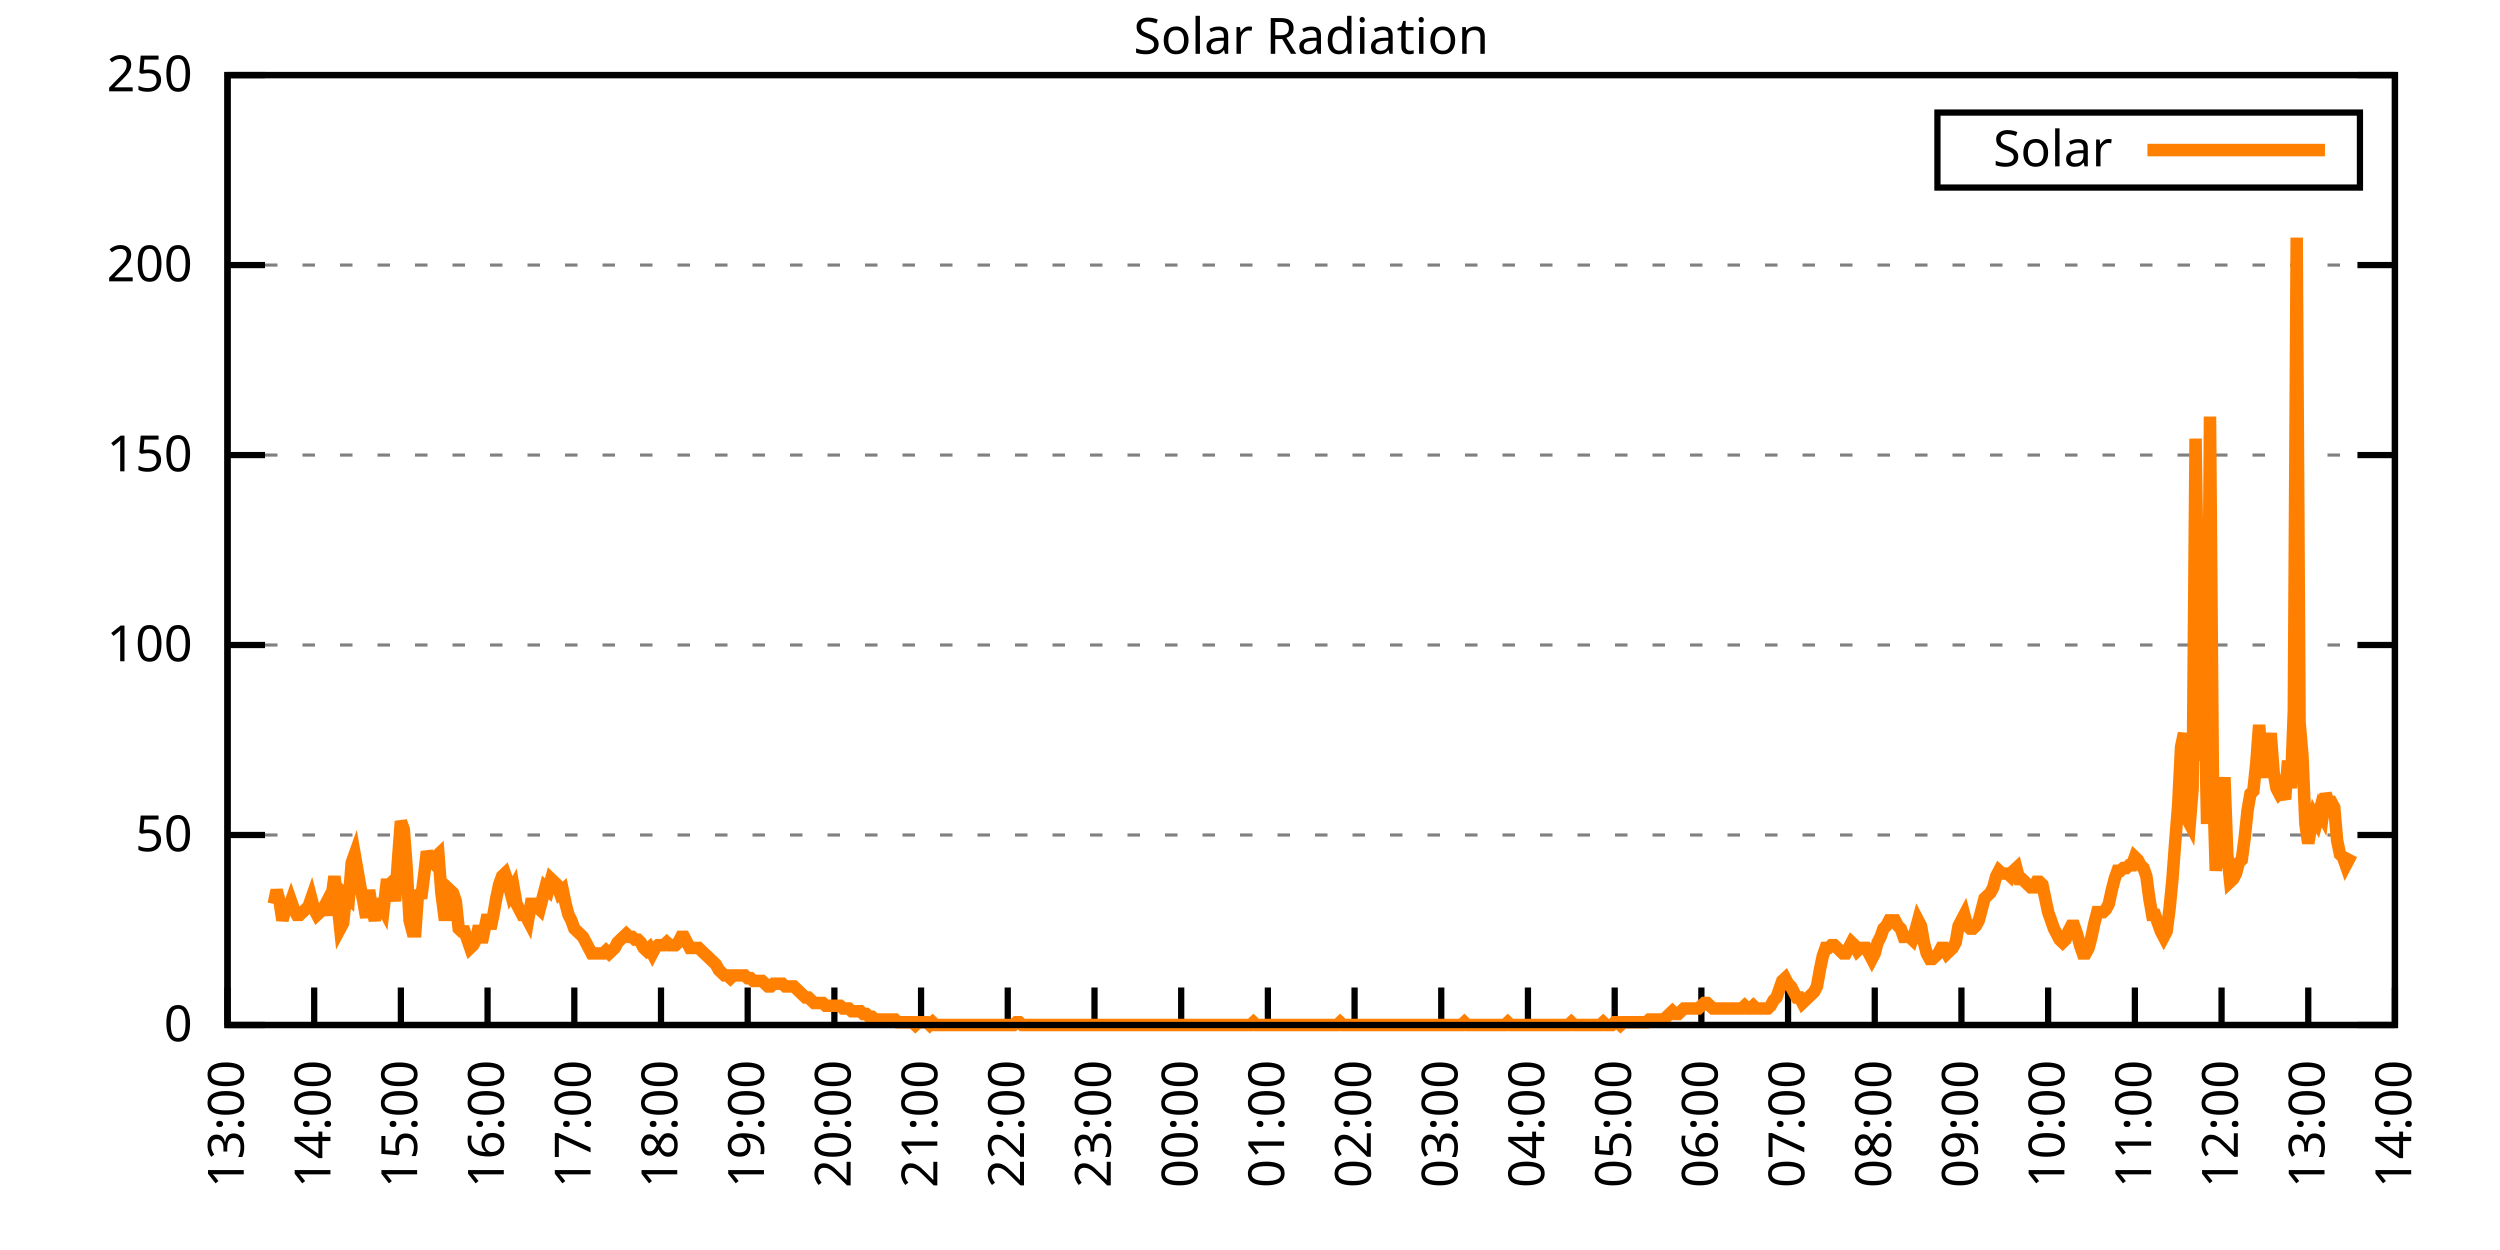
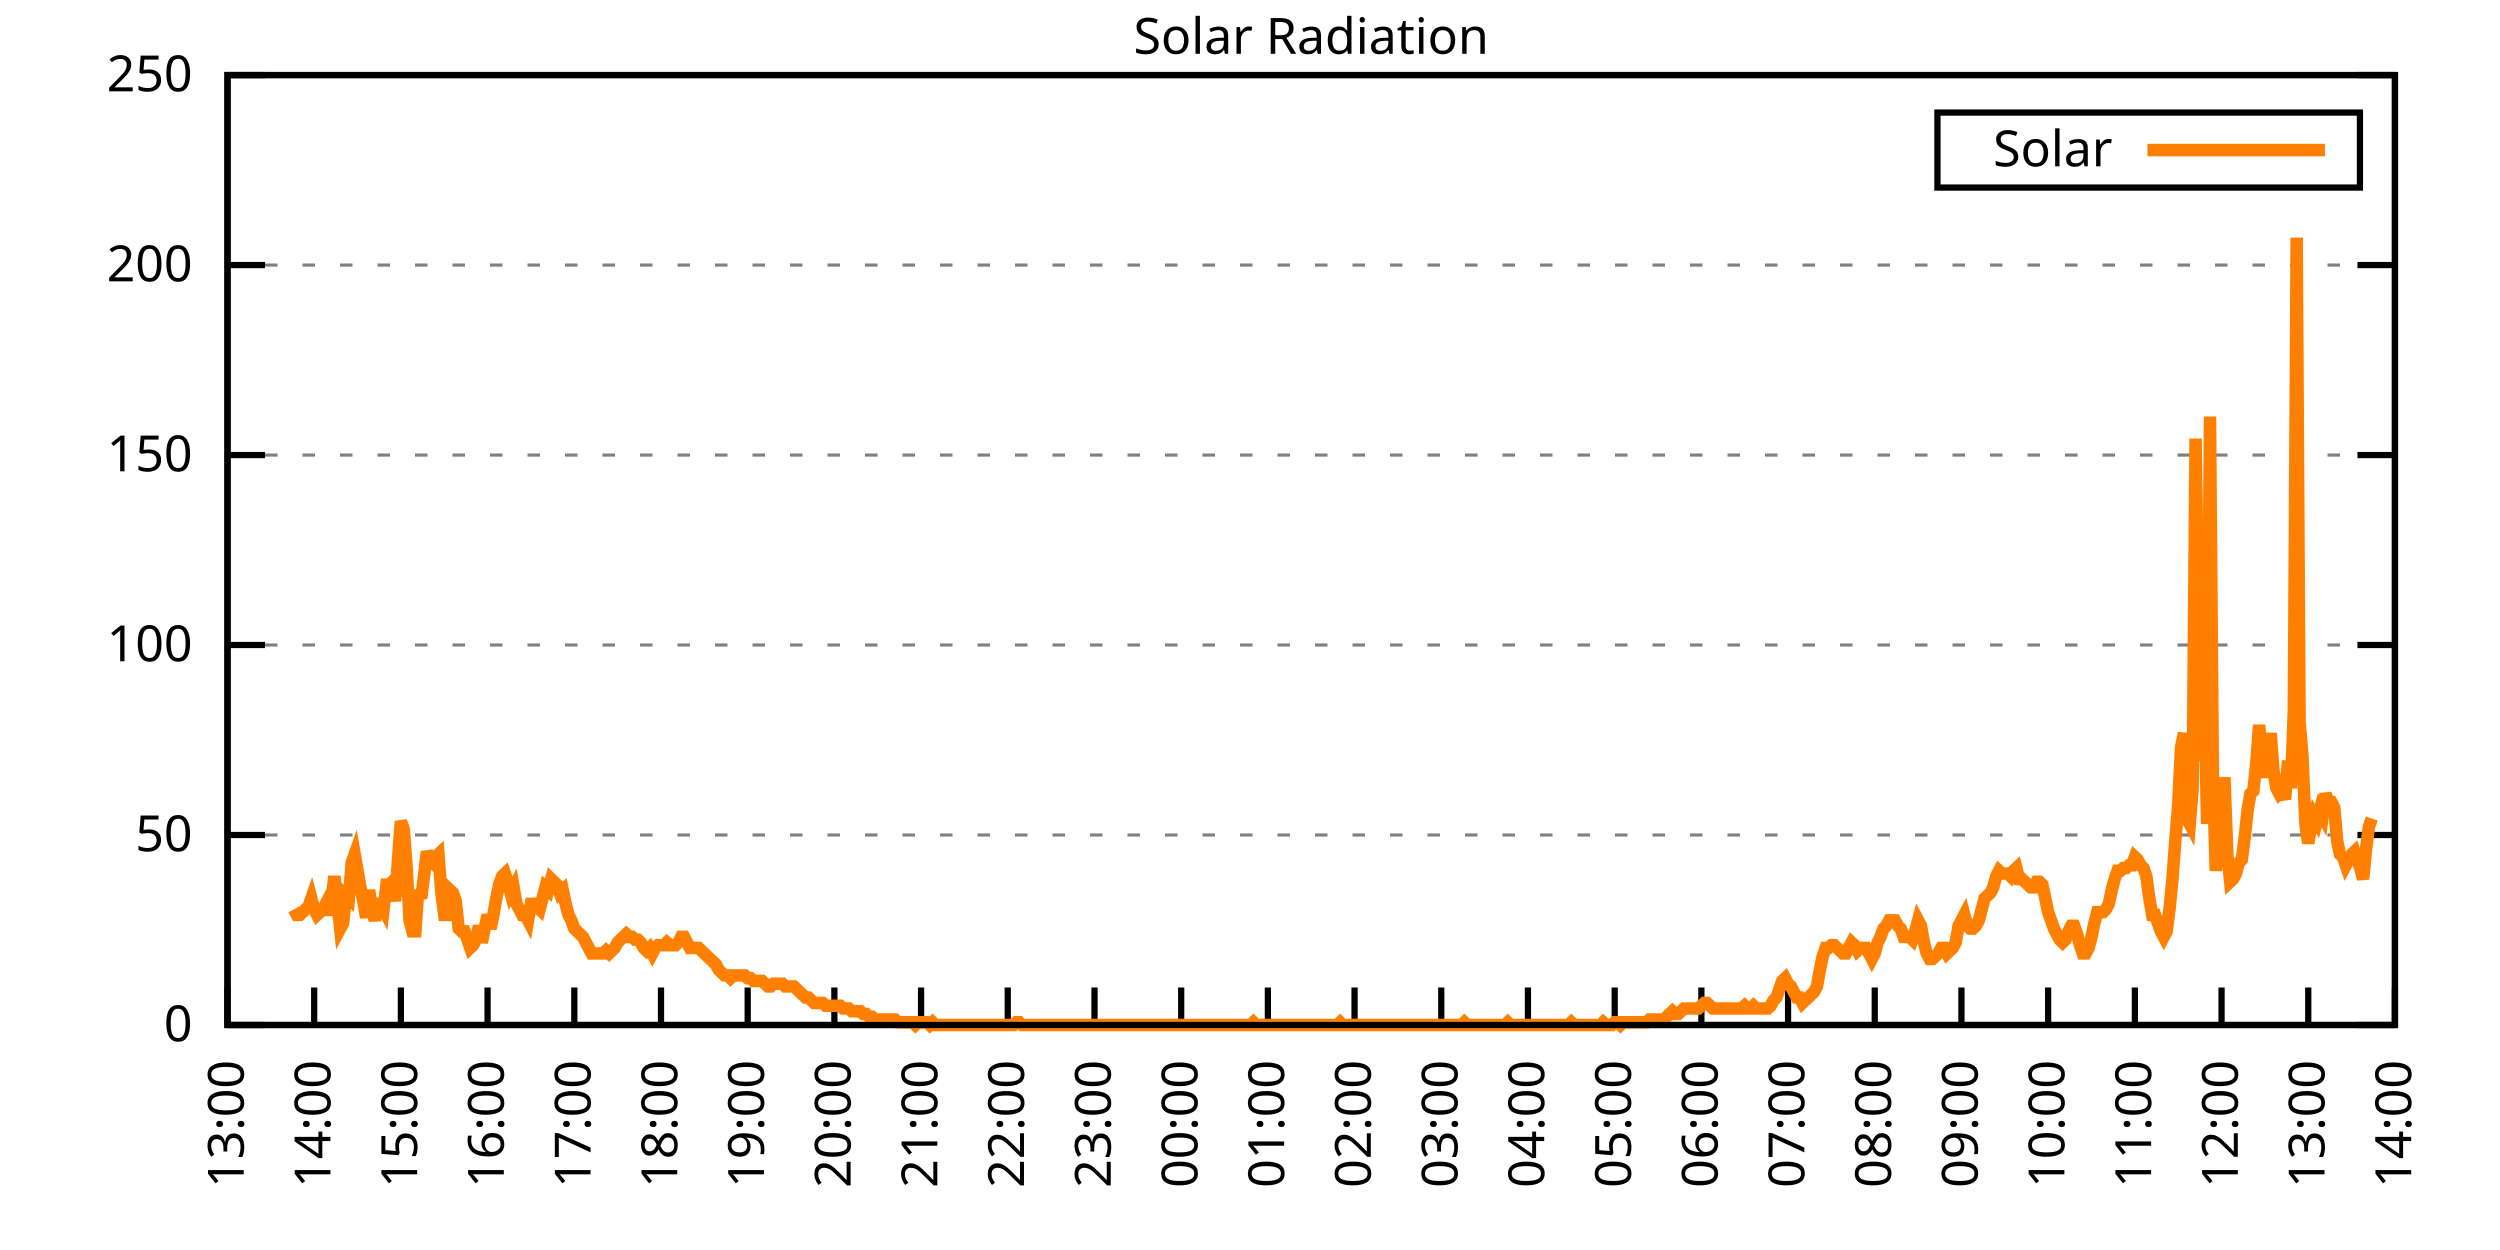
<svg xmlns="http://www.w3.org/2000/svg" xmlns:xlink="http://www.w3.org/1999/xlink" width="400" height="200" viewBox="0 0 400 200">
  <g id="gnuplot_canvas">
    <rect x="0" y="0" width="400" height="200" fill="none" />
    <defs>
      <circle id="gpDot" r="0.5" stroke-width="0.5" stroke="currentColor" />
      <path id="gpPt0" stroke-width="0.333" stroke="currentColor" d="M-1,0 h2 M0,-1 v2" />
      <path id="gpPt1" stroke-width="0.333" stroke="currentColor" d="M-1,-1 L1,1 M1,-1 L-1,1" />
      <path id="gpPt2" stroke-width="0.333" stroke="currentColor" d="M-1,0 L1,0 M0,-1 L0,1 M-1,-1 L1,1 M-1,1 L1,-1" />
      <rect id="gpPt3" stroke-width="0.333" stroke="currentColor" x="-1" y="-1" width="2" height="2" />
      <rect id="gpPt4" stroke-width="0.333" stroke="currentColor" fill="currentColor" x="-1" y="-1" width="2" height="2" />
      <circle id="gpPt5" stroke-width="0.333" stroke="currentColor" cx="0" cy="0" r="1" />
      <use xlink:href="#gpPt5" id="gpPt6" fill="currentColor" stroke="none" />
      <path id="gpPt7" stroke-width="0.333" stroke="currentColor" d="M0,-1.33 L-1.33,0.67 L1.33,0.67 z" />
      <use xlink:href="#gpPt7" id="gpPt8" fill="currentColor" stroke="none" />
      <use xlink:href="#gpPt7" id="gpPt9" stroke="currentColor" transform="rotate(180)" />
      <use xlink:href="#gpPt9" id="gpPt10" fill="currentColor" stroke="none" />
      <use xlink:href="#gpPt3" id="gpPt11" stroke="currentColor" transform="rotate(45)" />
      <use xlink:href="#gpPt11" id="gpPt12" fill="currentColor" stroke="none" />
      <path id="gpPt13" stroke-width="0.333" stroke="currentColor" d="M0,1.330 L1.265,0.411 L0.782,-1.067 L-0.782,-1.076 L-1.265,0.411 z" />
      <use xlink:href="#gpPt13" id="gpPt14" fill="currentColor" stroke="none" />
      <filter id="textbox" filterUnits="objectBoundingBox" x="0" y="0" height="1" width="1">
        <feFlood flood-color="white" flood-opacity="1" result="bgnd" />
        <feComposite in="SourceGraphic" in2="bgnd" operator="atop" />
      </filter>
      <filter id="greybox" filterUnits="objectBoundingBox" x="0" y="0" height="1" width="1">
        <feFlood flood-color="lightgrey" flood-opacity="1" result="grey" />
        <feComposite in="SourceGraphic" in2="grey" operator="atop" />
      </filter>
    </defs>
    <g fill="none" color="white" stroke="currentColor" stroke-width="1.00" stroke-linecap="butt" stroke-linejoin="miter">
</g>
    <g fill="none" color="black" stroke="currentColor" stroke-width="1.00" stroke-linecap="butt" stroke-linejoin="miter">
      <g stroke="none" shape-rendering="crispEdges">
        <polygon fill="rgb(255, 255, 255)" points="36.40,164.00 383.18,164.00 383.18,12.02 36.40,12.02 " />
      </g>
    </g>
    <g fill="none" color="black" stroke="currentColor" stroke-width="1.00" stroke-linecap="butt" stroke-linejoin="miter">
</g>
    <g fill="none" color="black" stroke="black" stroke-width="0.50" stroke-linecap="butt" stroke-linejoin="miter">
</g>
    <g fill="none" color="gray" stroke="currentColor" stroke-width="0.50" stroke-linecap="butt" stroke-linejoin="miter">
      <path stroke="gray" stroke-dasharray="2,4" class="gridline" d="M36.40,164.00 L383.19,164.00  " />
    </g>
    <g fill="none" color="gray" stroke="gray" stroke-width="1.00" stroke-linecap="butt" stroke-linejoin="miter">
</g>
    <g fill="none" color="black" stroke="currentColor" stroke-width="1.00" stroke-linecap="butt" stroke-linejoin="miter">
      <path stroke="black" d="M36.40,164.00 L42.40,164.00 M383.19,164.00 L377.19,164.00  " />
      <g transform="translate(30.80,166.60)" stroke="none" fill="black" font-family="Sans" font-size="8.00" text-anchor="end">
        <text>
          <tspan font-family="Sans"> 0</tspan>
        </text>
      </g>
    </g>
    <g fill="none" color="black" stroke="currentColor" stroke-width="1.00" stroke-linecap="butt" stroke-linejoin="miter">
</g>
    <g fill="none" color="black" stroke="black" stroke-width="0.50" stroke-linecap="butt" stroke-linejoin="miter">
</g>
    <g fill="none" color="gray" stroke="currentColor" stroke-width="0.50" stroke-linecap="butt" stroke-linejoin="miter">
      <path stroke="gray" stroke-dasharray="2,4" class="gridline" d="M36.40,133.60 L383.19,133.60  " />
    </g>
    <g fill="none" color="gray" stroke="gray" stroke-width="1.00" stroke-linecap="butt" stroke-linejoin="miter">
</g>
    <g fill="none" color="black" stroke="currentColor" stroke-width="1.00" stroke-linecap="butt" stroke-linejoin="miter">
      <path stroke="black" d="M36.40,133.60 L42.40,133.60 M383.19,133.60 L377.19,133.60  " />
      <g transform="translate(30.80,136.20)" stroke="none" fill="black" font-family="Sans" font-size="8.00" text-anchor="end">
        <text>
          <tspan font-family="Sans"> 50</tspan>
        </text>
      </g>
    </g>
    <g fill="none" color="black" stroke="currentColor" stroke-width="1.00" stroke-linecap="butt" stroke-linejoin="miter">
</g>
    <g fill="none" color="black" stroke="black" stroke-width="0.50" stroke-linecap="butt" stroke-linejoin="miter">
</g>
    <g fill="none" color="gray" stroke="currentColor" stroke-width="0.50" stroke-linecap="butt" stroke-linejoin="miter">
      <path stroke="gray" stroke-dasharray="2,4" class="gridline" d="M36.40,103.20 L383.19,103.20  " />
    </g>
    <g fill="none" color="gray" stroke="gray" stroke-width="1.00" stroke-linecap="butt" stroke-linejoin="miter">
</g>
    <g fill="none" color="black" stroke="currentColor" stroke-width="1.00" stroke-linecap="butt" stroke-linejoin="miter">
      <path stroke="black" d="M36.40,103.20 L42.40,103.20 M383.19,103.20 L377.19,103.20  " />
      <g transform="translate(30.80,105.80)" stroke="none" fill="black" font-family="Sans" font-size="8.00" text-anchor="end">
        <text>
          <tspan font-family="Sans"> 100</tspan>
        </text>
      </g>
    </g>
    <g fill="none" color="black" stroke="currentColor" stroke-width="1.00" stroke-linecap="butt" stroke-linejoin="miter">
</g>
    <g fill="none" color="black" stroke="black" stroke-width="0.50" stroke-linecap="butt" stroke-linejoin="miter">
</g>
    <g fill="none" color="gray" stroke="currentColor" stroke-width="0.50" stroke-linecap="butt" stroke-linejoin="miter">
      <path stroke="gray" stroke-dasharray="2,4" class="gridline" d="M36.40,72.81 L383.19,72.81  " />
    </g>
    <g fill="none" color="gray" stroke="gray" stroke-width="1.00" stroke-linecap="butt" stroke-linejoin="miter">
</g>
    <g fill="none" color="black" stroke="currentColor" stroke-width="1.00" stroke-linecap="butt" stroke-linejoin="miter">
      <path stroke="black" d="M36.40,72.81 L42.40,72.81 M383.19,72.81 L377.19,72.81  " />
      <g transform="translate(30.80,75.41)" stroke="none" fill="black" font-family="Sans" font-size="8.00" text-anchor="end">
        <text>
          <tspan font-family="Sans"> 150</tspan>
        </text>
      </g>
    </g>
    <g fill="none" color="black" stroke="currentColor" stroke-width="1.00" stroke-linecap="butt" stroke-linejoin="miter">
</g>
    <g fill="none" color="black" stroke="black" stroke-width="0.50" stroke-linecap="butt" stroke-linejoin="miter">
</g>
    <g fill="none" color="gray" stroke="currentColor" stroke-width="0.50" stroke-linecap="butt" stroke-linejoin="miter">
      <path stroke="gray" stroke-dasharray="2,4" class="gridline" d="M36.40,42.41 L383.19,42.41  " />
    </g>
    <g fill="none" color="gray" stroke="gray" stroke-width="1.00" stroke-linecap="butt" stroke-linejoin="miter">
</g>
    <g fill="none" color="black" stroke="currentColor" stroke-width="1.00" stroke-linecap="butt" stroke-linejoin="miter">
      <path stroke="black" d="M36.40,42.41 L42.40,42.41 M383.19,42.41 L377.19,42.41  " />
      <g transform="translate(30.80,45.01)" stroke="none" fill="black" font-family="Sans" font-size="8.00" text-anchor="end">
        <text>
          <tspan font-family="Sans"> 200</tspan>
        </text>
      </g>
    </g>
    <g fill="none" color="black" stroke="currentColor" stroke-width="1.00" stroke-linecap="butt" stroke-linejoin="miter">
</g>
    <g fill="none" color="black" stroke="black" stroke-width="0.50" stroke-linecap="butt" stroke-linejoin="miter">
</g>
    <g fill="none" color="gray" stroke="currentColor" stroke-width="0.50" stroke-linecap="butt" stroke-linejoin="miter">
      <path stroke="gray" stroke-dasharray="2,4" class="gridline" d="M36.40,12.01 L383.19,12.01  " />
    </g>
    <g fill="none" color="gray" stroke="gray" stroke-width="1.00" stroke-linecap="butt" stroke-linejoin="miter">
</g>
    <g fill="none" color="black" stroke="currentColor" stroke-width="1.00" stroke-linecap="butt" stroke-linejoin="miter">
      <path stroke="black" d="M36.40,12.01 L42.40,12.01 M383.19,12.01 L377.19,12.01  " />
      <g transform="translate(30.80,14.61)" stroke="none" fill="black" font-family="Sans" font-size="8.00" text-anchor="end">
        <text>
          <tspan font-family="Sans"> 250</tspan>
        </text>
      </g>
    </g>
    <g fill="none" color="black" stroke="currentColor" stroke-width="1.00" stroke-linecap="butt" stroke-linejoin="miter">
      <path stroke="black" d="M36.40,164.00 L36.40,158.00  " />
      <g transform="translate(39.00,169.60) rotate(270.00)" stroke="none" fill="black" font-family="Sans" font-size="8.00" text-anchor="end">
        <text>
          <tspan font-family="Sans">13:00</tspan>
        </text>
      </g>
    </g>
    <g fill="none" color="black" stroke="currentColor" stroke-width="1.00" stroke-linecap="butt" stroke-linejoin="miter">
      <path stroke="black" d="M50.27,164.00 L50.27,158.00  " />
      <g transform="translate(52.87,169.60) rotate(270.00)" stroke="none" fill="black" font-family="Sans" font-size="8.00" text-anchor="end">
        <text>
          <tspan font-family="Sans">14:00</tspan>
        </text>
      </g>
    </g>
    <g fill="none" color="black" stroke="currentColor" stroke-width="1.00" stroke-linecap="butt" stroke-linejoin="miter">
      <path stroke="black" d="M64.14,164.00 L64.14,158.00  " />
      <g transform="translate(66.74,169.60) rotate(270.00)" stroke="none" fill="black" font-family="Sans" font-size="8.00" text-anchor="end">
        <text>
          <tspan font-family="Sans">15:00</tspan>
        </text>
      </g>
    </g>
    <g fill="none" color="black" stroke="currentColor" stroke-width="1.00" stroke-linecap="butt" stroke-linejoin="miter">
      <path stroke="black" d="M78.01,164.00 L78.01,158.00  " />
      <g transform="translate(80.61,169.60) rotate(270.00)" stroke="none" fill="black" font-family="Sans" font-size="8.00" text-anchor="end">
        <text>
          <tspan font-family="Sans">16:00</tspan>
        </text>
      </g>
    </g>
    <g fill="none" color="black" stroke="currentColor" stroke-width="1.00" stroke-linecap="butt" stroke-linejoin="miter">
      <path stroke="black" d="M91.89,164.00 L91.89,158.00  " />
      <g transform="translate(94.49,169.60) rotate(270.00)" stroke="none" fill="black" font-family="Sans" font-size="8.00" text-anchor="end">
        <text>
          <tspan font-family="Sans">17:00</tspan>
        </text>
      </g>
    </g>
    <g fill="none" color="black" stroke="currentColor" stroke-width="1.00" stroke-linecap="butt" stroke-linejoin="miter">
      <path stroke="black" d="M105.76,164.00 L105.76,158.00  " />
      <g transform="translate(108.36,169.60) rotate(270.00)" stroke="none" fill="black" font-family="Sans" font-size="8.00" text-anchor="end">
        <text>
          <tspan font-family="Sans">18:00</tspan>
        </text>
      </g>
    </g>
    <g fill="none" color="black" stroke="currentColor" stroke-width="1.00" stroke-linecap="butt" stroke-linejoin="miter">
      <path stroke="black" d="M119.63,164.00 L119.63,158.00  " />
      <g transform="translate(122.23,169.60) rotate(270.00)" stroke="none" fill="black" font-family="Sans" font-size="8.00" text-anchor="end">
        <text>
          <tspan font-family="Sans">19:00</tspan>
        </text>
      </g>
    </g>
    <g fill="none" color="black" stroke="currentColor" stroke-width="1.00" stroke-linecap="butt" stroke-linejoin="miter">
      <path stroke="black" d="M133.50,164.00 L133.50,158.00  " />
      <g transform="translate(136.10,169.60) rotate(270.00)" stroke="none" fill="black" font-family="Sans" font-size="8.00" text-anchor="end">
        <text>
          <tspan font-family="Sans">20:00</tspan>
        </text>
      </g>
    </g>
    <g fill="none" color="black" stroke="currentColor" stroke-width="1.00" stroke-linecap="butt" stroke-linejoin="miter">
      <path stroke="black" d="M147.37,164.00 L147.37,158.00  " />
      <g transform="translate(149.97,169.60) rotate(270.00)" stroke="none" fill="black" font-family="Sans" font-size="8.00" text-anchor="end">
        <text>
          <tspan font-family="Sans">21:00</tspan>
        </text>
      </g>
    </g>
    <g fill="none" color="black" stroke="currentColor" stroke-width="1.00" stroke-linecap="butt" stroke-linejoin="miter">
      <path stroke="black" d="M161.24,164.00 L161.24,158.00  " />
      <g transform="translate(163.84,169.60) rotate(270.00)" stroke="none" fill="black" font-family="Sans" font-size="8.00" text-anchor="end">
        <text>
          <tspan font-family="Sans">22:00</tspan>
        </text>
      </g>
    </g>
    <g fill="none" color="black" stroke="currentColor" stroke-width="1.00" stroke-linecap="butt" stroke-linejoin="miter">
      <path stroke="black" d="M175.12,164.00 L175.12,158.00  " />
      <g transform="translate(177.72,169.60) rotate(270.00)" stroke="none" fill="black" font-family="Sans" font-size="8.00" text-anchor="end">
        <text>
          <tspan font-family="Sans">23:00</tspan>
        </text>
      </g>
    </g>
    <g fill="none" color="black" stroke="currentColor" stroke-width="1.00" stroke-linecap="butt" stroke-linejoin="miter">
      <path stroke="black" d="M188.99,164.00 L188.99,158.00  " />
      <g transform="translate(191.59,169.60) rotate(270.00)" stroke="none" fill="black" font-family="Sans" font-size="8.00" text-anchor="end">
        <text>
          <tspan font-family="Sans">00:00</tspan>
        </text>
      </g>
    </g>
    <g fill="none" color="black" stroke="currentColor" stroke-width="1.00" stroke-linecap="butt" stroke-linejoin="miter">
      <path stroke="black" d="M202.86,164.00 L202.86,158.00  " />
      <g transform="translate(205.46,169.60) rotate(270.00)" stroke="none" fill="black" font-family="Sans" font-size="8.00" text-anchor="end">
        <text>
          <tspan font-family="Sans">01:00</tspan>
        </text>
      </g>
    </g>
    <g fill="none" color="black" stroke="currentColor" stroke-width="1.00" stroke-linecap="butt" stroke-linejoin="miter">
      <path stroke="black" d="M216.73,164.00 L216.73,158.00  " />
      <g transform="translate(219.33,169.60) rotate(270.00)" stroke="none" fill="black" font-family="Sans" font-size="8.00" text-anchor="end">
        <text>
          <tspan font-family="Sans">02:00</tspan>
        </text>
      </g>
    </g>
    <g fill="none" color="black" stroke="currentColor" stroke-width="1.00" stroke-linecap="butt" stroke-linejoin="miter">
      <path stroke="black" d="M230.60,164.00 L230.60,158.00  " />
      <g transform="translate(233.20,169.60) rotate(270.00)" stroke="none" fill="black" font-family="Sans" font-size="8.00" text-anchor="end">
        <text>
          <tspan font-family="Sans">03:00</tspan>
        </text>
      </g>
    </g>
    <g fill="none" color="black" stroke="currentColor" stroke-width="1.00" stroke-linecap="butt" stroke-linejoin="miter">
      <path stroke="black" d="M244.47,164.00 L244.47,158.00  " />
      <g transform="translate(247.07,169.60) rotate(270.00)" stroke="none" fill="black" font-family="Sans" font-size="8.00" text-anchor="end">
        <text>
          <tspan font-family="Sans">04:00</tspan>
        </text>
      </g>
    </g>
    <g fill="none" color="black" stroke="currentColor" stroke-width="1.00" stroke-linecap="butt" stroke-linejoin="miter">
      <path stroke="black" d="M258.35,164.00 L258.35,158.00  " />
      <g transform="translate(260.95,169.60) rotate(270.00)" stroke="none" fill="black" font-family="Sans" font-size="8.00" text-anchor="end">
        <text>
          <tspan font-family="Sans">05:00</tspan>
        </text>
      </g>
    </g>
    <g fill="none" color="black" stroke="currentColor" stroke-width="1.00" stroke-linecap="butt" stroke-linejoin="miter">
      <path stroke="black" d="M272.22,164.00 L272.22,158.00  " />
      <g transform="translate(274.82,169.60) rotate(270.00)" stroke="none" fill="black" font-family="Sans" font-size="8.00" text-anchor="end">
        <text>
          <tspan font-family="Sans">06:00</tspan>
        </text>
      </g>
    </g>
    <g fill="none" color="black" stroke="currentColor" stroke-width="1.00" stroke-linecap="butt" stroke-linejoin="miter">
      <path stroke="black" d="M286.09,164.00 L286.09,158.00  " />
      <g transform="translate(288.69,169.60) rotate(270.00)" stroke="none" fill="black" font-family="Sans" font-size="8.00" text-anchor="end">
        <text>
          <tspan font-family="Sans">07:00</tspan>
        </text>
      </g>
    </g>
    <g fill="none" color="black" stroke="currentColor" stroke-width="1.00" stroke-linecap="butt" stroke-linejoin="miter">
      <path stroke="black" d="M299.96,164.00 L299.96,158.00  " />
      <g transform="translate(302.56,169.60) rotate(270.00)" stroke="none" fill="black" font-family="Sans" font-size="8.00" text-anchor="end">
        <text>
          <tspan font-family="Sans">08:00</tspan>
        </text>
      </g>
    </g>
    <g fill="none" color="black" stroke="currentColor" stroke-width="1.00" stroke-linecap="butt" stroke-linejoin="miter">
      <path stroke="black" d="M313.83,164.00 L313.83,158.00  " />
      <g transform="translate(316.43,169.60) rotate(270.00)" stroke="none" fill="black" font-family="Sans" font-size="8.00" text-anchor="end">
        <text>
          <tspan font-family="Sans">09:00</tspan>
        </text>
      </g>
    </g>
    <g fill="none" color="black" stroke="currentColor" stroke-width="1.00" stroke-linecap="butt" stroke-linejoin="miter">
      <path stroke="black" d="M327.70,164.00 L327.70,158.00  " />
      <g transform="translate(330.30,169.60) rotate(270.00)" stroke="none" fill="black" font-family="Sans" font-size="8.00" text-anchor="end">
        <text>
          <tspan font-family="Sans">10:00</tspan>
        </text>
      </g>
    </g>
    <g fill="none" color="black" stroke="currentColor" stroke-width="1.00" stroke-linecap="butt" stroke-linejoin="miter">
      <path stroke="black" d="M341.58,164.00 L341.58,158.00  " />
      <g transform="translate(344.18,169.60) rotate(270.00)" stroke="none" fill="black" font-family="Sans" font-size="8.00" text-anchor="end">
        <text>
          <tspan font-family="Sans">11:00</tspan>
        </text>
      </g>
    </g>
    <g fill="none" color="black" stroke="currentColor" stroke-width="1.00" stroke-linecap="butt" stroke-linejoin="miter">
      <path stroke="black" d="M355.45,164.00 L355.45,158.00  " />
      <g transform="translate(358.05,169.60) rotate(270.00)" stroke="none" fill="black" font-family="Sans" font-size="8.00" text-anchor="end">
        <text>
          <tspan font-family="Sans">12:00</tspan>
        </text>
      </g>
    </g>
    <g fill="none" color="black" stroke="currentColor" stroke-width="1.00" stroke-linecap="butt" stroke-linejoin="miter">
      <path stroke="black" d="M369.32,164.00 L369.32,158.00  " />
      <g transform="translate(371.92,169.60) rotate(270.00)" stroke="none" fill="black" font-family="Sans" font-size="8.00" text-anchor="end">
        <text>
          <tspan font-family="Sans">13:00</tspan>
        </text>
      </g>
    </g>
    <g fill="none" color="black" stroke="currentColor" stroke-width="1.00" stroke-linecap="butt" stroke-linejoin="miter">
      <path stroke="black" d="M383.19,164.00 L383.19,158.00  " />
      <g transform="translate(385.79,169.60) rotate(270.00)" stroke="none" fill="black" font-family="Sans" font-size="8.00" text-anchor="end">
        <text>
          <tspan font-family="Sans">14:00</tspan>
        </text>
      </g>
    </g>
    <g fill="none" color="black" stroke="currentColor" stroke-width="1.00" stroke-linecap="butt" stroke-linejoin="miter">
</g>
    <g fill="none" color="black" stroke="currentColor" stroke-width="1.00" stroke-linecap="butt" stroke-linejoin="miter">
      <path stroke="black" d="M36.40,12.01 L36.40,164.00 L383.19,164.00 L383.19,12.01 L36.40,12.01 Z  " />
    </g>
    <g fill="none" color="black" stroke="currentColor" stroke-width="1.00" stroke-linecap="butt" stroke-linejoin="miter">
</g>
    <g fill="none" color="black" stroke="currentColor" stroke-width="1.00" stroke-linecap="butt" stroke-linejoin="miter">
      <path stroke="black" d="M309.99,30.01 L309.99,18.01 L377.59,18.01 L377.59,30.01 L309.99,30.01 Z  " />
    </g>
    <g id="Solar_Radiation_plot_1">
      <g fill="none" color="white" stroke="black" stroke-width="2.00" stroke-linecap="butt" stroke-linejoin="miter">
</g>
      <g fill="none" color="black" stroke="currentColor" stroke-width="2.00" stroke-linecap="butt" stroke-linejoin="miter">
        <g transform="translate(337.99,26.61)" stroke="none" fill="black" font-family="Sans" font-size="8.00" text-anchor="end">
          <text>
            <tspan font-family="Sans">Solar</tspan>
          </text>
        </g>
      </g>
      <g fill="none" color="black" stroke="currentColor" stroke-width="2.00" stroke-linecap="butt" stroke-linejoin="miter">
-         <path stroke="rgb(255, 127,   0)" d="M343.59,24.01 L371.99,24.01 M43.80,144.62 L44.26,142.42 L44.72,144.18 L45.19,147.26 L45.65,145.50 L46.11,145.50   L46.57,144.18 L47.03,145.50 L47.50,146.38 L47.96,146.38 L48.42,145.94 L48.88,145.50 L49.35,145.06 L49.81,143.74   L50.27,145.50 L50.73,146.38 L51.20,145.94 L51.66,145.50 L52.12,144.62 L52.58,146.38 L53.05,143.74 L53.51,140.21   L53.97,144.18 L54.43,148.58 L54.90,147.70 L55.36,143.30 L55.82,143.74 L56.28,138.01 L56.75,136.69 L57.21,139.33   L57.67,141.98 L58.13,144.18 L58.59,146.82 L59.06,142.42 L59.52,145.50 L59.98,147.26 L60.44,144.62 L60.91,144.62   L61.37,145.50 L61.83,141.54 L62.29,141.54 L62.76,141.09 L63.22,144.18 L63.68,137.57 L64.14,131.40 L64.61,132.73   L65.07,138.89 L65.53,147.26 L65.99,149.02 L66.46,149.02 L66.92,142.42 L67.38,143.74 L67.84,140.21 L68.30,136.25   L68.77,137.57 L69.23,138.01 L69.69,137.13 L70.15,136.69 L70.62,142.86 L71.08,146.38 L71.54,146.38 L72.00,142.42   L72.47,142.86 L72.93,144.18 L73.39,148.58 L73.85,149.02 L74.32,149.02 L74.78,150.34 L75.24,151.67 L75.70,151.23   L76.17,150.34 L76.63,148.14 L77.09,150.79 L77.55,148.58 L78.01,146.38 L78.48,148.58 L78.94,146.38 L79.40,143.74   L79.86,141.54 L80.33,140.21 L80.79,139.77 L81.25,141.09 L81.71,142.86 L82.18,141.98 L82.64,144.62 L83.10,145.50   L83.56,146.38 L84.03,146.38 L84.49,147.26 L84.95,144.62 L85.41,144.62 L85.88,145.06 L86.34,145.50 L86.80,143.74   L87.26,141.98 L87.72,142.42 L88.19,140.65 L88.65,141.09 L89.11,141.54 L89.57,142.86 L90.04,142.42 L90.50,144.62   L90.96,146.38 L91.42,147.26 L91.89,148.58 L92.35,149.02 L92.81,149.46 L93.27,149.90 L93.74,150.79 L94.20,151.67   L94.66,152.55 L95.12,152.55 L95.59,152.55 L96.05,152.55 L96.51,152.55 L96.97,152.11 L97.44,152.55 L97.90,152.11   L98.36,151.67 L98.82,150.79 L99.28,150.34 L99.75,149.90 L100.21,149.46 L100.67,149.90 L101.13,149.90 L101.60,150.34   L102.06,150.34 L102.52,150.79 L102.98,151.67 L103.45,152.11 L103.91,151.67 L104.37,152.55 L104.83,151.67 L105.30,151.23   L105.76,151.23 L106.22,151.23 L106.68,150.79 L107.15,151.23 L107.61,151.23 L108.07,151.23 L108.53,150.79 L108.99,149.90   L109.46,149.90 L109.92,150.79 L110.38,151.67 L110.84,151.67 L111.31,151.67 L111.77,151.67 L112.23,152.11 L112.69,152.55   L113.16,152.99 L113.62,153.43 L114.08,153.87 L114.54,154.31 L115.01,155.19 L115.47,155.63 L115.93,156.07 L116.39,156.07   L116.86,156.51 L117.32,156.07 L117.78,156.07 L118.24,156.07 L118.70,156.07 L119.17,156.07 L119.63,156.51 L120.09,156.51   L120.55,156.95 L121.02,156.95 L121.48,156.95 L121.94,156.95 L122.40,157.39 L122.87,157.83 L123.33,157.83 L123.79,157.39   L124.25,157.39 L124.72,157.39 L125.18,157.39 L125.64,157.83 L126.10,157.83 L126.57,157.83 L127.03,157.83 L127.49,158.27   L127.95,158.71 L128.41,159.15 L128.88,159.60 L129.34,159.60 L129.80,160.04 L130.26,160.48 L130.73,160.48 L131.19,160.48   L131.65,160.48 L132.11,160.92 L132.58,160.92 L133.04,160.92 L133.50,160.92 L133.96,160.92 L134.43,160.92 L134.89,161.36   L135.35,161.36 L135.81,161.36 L136.28,161.80 L136.74,161.80 L137.20,161.80 L137.66,161.80 L138.13,162.24 L138.59,162.24   L139.05,162.68 L139.51,162.68 L139.97,163.12 L140.44,163.12 L140.90,163.12 L141.36,163.12 L141.82,163.12 L142.29,163.12   L142.75,163.12 L143.21,163.12 L143.67,163.56 L144.14,163.56 L144.60,163.56 L145.06,163.56 L145.52,163.56 L145.99,163.56   L146.45,164.00 L146.91,163.56 L147.37,163.56 L147.84,163.56 L148.30,163.56 L148.76,164.00 L149.22,163.56 L149.68,164.00   L150.15,164.00 L150.61,164.00 L151.07,164.00 L151.53,164.00 L152.00,164.00 L152.46,164.00 L152.92,164.00 L153.38,164.00   L153.85,164.00 L154.31,164.00 L154.77,164.00 L155.23,164.00 L155.70,164.00 L156.16,164.00 L156.62,164.00 L157.08,164.00   L157.55,164.00 L158.01,164.00 L158.47,164.00 L158.93,164.00 L159.39,164.00 L159.86,164.00 L160.32,164.00 L160.78,164.00   L161.24,164.00 L161.71,164.00 L162.17,164.00 L162.63,163.56 L163.09,163.56 L163.56,164.00 L164.02,164.00 L164.48,164.00   L164.94,164.00 L165.41,164.00 L165.87,164.00 L166.33,164.00 L166.79,164.00 L167.26,164.00 L167.72,164.00 L168.18,164.00   L168.64,164.00 L169.10,164.00 L169.57,164.00 L170.03,164.00 L170.49,164.00 L170.95,164.00 L171.42,164.00 L171.88,164.00   L172.34,164.00 L172.80,164.00 L173.27,164.00 L173.73,164.00 L174.19,164.00 L174.65,164.00 L175.12,164.00 L175.58,164.00   L176.04,164.00 L176.50,164.00 L176.97,164.00 L177.43,164.00 L177.89,164.00 L178.35,164.00 L178.82,164.00 L179.28,164.00   L179.74,164.00 L180.20,164.00 L180.66,164.00 L181.13,164.00 L181.59,164.00 L182.05,164.00 L182.51,164.00 L182.98,164.00   L183.44,164.00 L183.90,164.00 L184.36,164.00 L184.83,164.00 L185.29,164.00 L185.75,164.00 L186.21,164.00 L186.68,164.00   L187.14,164.00 L187.60,164.00 L188.06,164.00 L188.53,164.00 L188.99,164.00 L189.45,164.00 L189.91,164.00 L190.37,164.00   L190.84,164.00 L191.30,164.00 L191.76,164.00 L192.22,164.00 L192.69,164.00 L193.15,164.00 L193.61,164.00 L194.07,164.00   L194.54,164.00 L195.00,164.00 L195.46,164.00 L195.92,164.00 L196.39,164.00 L196.85,164.00 L197.31,164.00 L197.77,164.00   L198.24,164.00 L198.70,164.00 L199.16,164.00 L199.62,164.00 L200.08,164.00 L200.55,163.56 L201.01,164.00 L201.47,164.00   L201.93,164.00 L202.40,164.00 L202.86,164.00 L203.32,164.00 L203.78,164.00 L204.25,164.00 L204.71,164.00 L205.17,164.00   L205.63,164.00 L206.10,164.00 L206.56,164.00 L207.02,164.00 L207.48,164.00 L207.95,164.00 L208.41,164.00 L208.87,164.00   L209.33,164.00 L209.80,164.00 L210.26,164.00 L210.72,164.00 L211.18,164.00 L211.64,164.00 L212.11,164.00 L212.57,164.00   L213.03,164.00 L213.49,164.00 L213.96,164.00 L214.42,163.56 L214.88,164.00 L215.34,164.00 L215.81,164.00 L216.27,164.00   L216.73,164.00 L217.19,164.00 L217.66,164.00 L218.12,164.00 L218.58,164.00 L219.04,164.00 L219.51,164.00 L219.97,164.00   L220.43,164.00 L220.89,164.00 L221.35,164.00 L221.82,164.00 L222.28,164.00 L222.74,164.00 L223.20,164.00 L223.67,164.00   L224.13,164.00 L224.59,164.00 L225.05,164.00 L225.52,164.00 L225.98,164.00 L226.44,164.00 L226.90,164.00 L227.37,164.00   L227.83,164.00 L228.29,164.00 L228.75,164.00 L229.22,164.00 L229.68,164.00 L230.14,164.00 L230.60,164.00 L231.06,164.00   L231.53,164.00 L231.99,164.00 L232.45,164.00 L232.91,164.00 L233.38,164.00 L233.84,164.00 L234.30,163.56 L234.76,164.00   L235.23,164.00 L235.69,164.00 L236.15,164.00 L236.61,164.00 L237.08,164.00 L237.54,164.00 L238.00,164.00 L238.46,164.00   L238.93,164.00 L239.39,164.00 L239.85,164.00 L240.31,164.00 L240.77,164.00 L241.24,163.56 L241.70,164.00 L242.16,164.00   L242.62,164.00 L243.09,164.00 L243.55,164.00 L244.01,164.00 L244.47,164.00 L244.94,164.00 L245.40,164.00 L245.86,164.00   L246.32,164.00 L246.79,164.00 L247.25,164.00 L247.71,164.00 L248.17,164.00 L248.64,164.00 L249.10,164.00 L249.56,164.00   L250.02,164.00 L250.49,164.00 L250.95,164.00 L251.41,163.56 L251.87,164.00 L252.33,164.00 L252.80,164.00 L253.26,164.00   L253.72,164.00 L254.18,164.00 L254.65,164.00 L255.11,164.00 L255.57,164.00 L256.03,164.00 L256.50,163.56 L256.96,164.00   L257.42,164.00 L257.88,164.00 L258.35,163.56 L258.81,163.56 L259.27,164.00 L259.73,163.56 L260.20,163.56 L260.66,163.56   L261.12,163.56 L261.58,163.56 L262.04,163.56 L262.51,163.56 L262.97,163.56 L263.43,163.56 L263.89,163.12 L264.36,163.12   L264.82,163.12 L265.28,163.12 L265.74,163.12 L266.21,163.12 L266.67,162.68 L267.13,162.24 L267.59,161.80 L268.06,162.24   L268.52,162.24 L268.98,161.80 L269.44,161.36 L269.91,161.36 L270.37,161.36 L270.83,161.36 L271.29,161.36 L271.75,161.36   L272.22,160.92 L272.68,160.48 L273.14,160.48 L273.60,160.92 L274.07,161.36 L274.53,161.36 L274.99,161.36 L275.45,161.36   L275.92,161.36 L276.38,161.36 L276.84,161.36 L277.30,161.36 L277.77,161.36 L278.23,161.36 L278.69,161.36 L279.15,160.92   L279.62,161.36 L280.08,161.36 L280.54,160.92 L281.00,161.36 L281.46,161.36 L281.93,161.36 L282.39,161.36 L282.85,161.36   L283.31,160.92 L283.78,160.04 L284.24,159.60 L284.70,158.27 L285.16,156.95 L285.63,156.51 L286.09,157.39 L286.55,157.83   L287.01,158.71 L287.48,159.60 L287.94,159.60 L288.40,160.48 L288.86,160.04 L289.33,159.60 L289.79,159.15 L290.25,158.71   L290.71,157.83 L291.18,155.19 L291.64,152.99 L292.10,151.67 L292.56,151.67 L293.02,151.23 L293.49,151.23 L293.95,151.67   L294.41,152.11 L294.87,152.55 L295.34,152.55 L295.80,151.67 L296.26,150.79 L296.72,151.23 L297.19,152.11 L297.65,151.67   L298.11,151.67 L298.57,151.67 L299.04,152.55 L299.50,153.43 L299.96,152.55 L300.42,150.79 L300.89,149.90 L301.35,148.58   L301.81,148.14 L302.27,147.26 L302.73,147.26 L303.20,147.26 L303.66,148.14 L304.12,148.58 L304.58,149.90 L305.05,149.90   L305.51,149.90 L305.97,150.34 L306.43,149.02 L306.90,147.26 L307.36,148.14 L307.82,150.79 L308.28,152.55 L308.75,153.43   L309.21,153.43 L309.67,152.99 L310.13,152.55 L310.60,151.67 L311.06,151.67 L311.52,152.55 L311.98,152.11 L312.44,151.67   L312.91,150.79 L313.37,148.14 L313.83,147.26 L314.29,146.38 L314.76,148.14 L315.22,148.58 L315.68,148.58 L316.14,148.14   L316.61,147.26 L317.07,145.50 L317.53,143.74 L317.99,143.30 L318.46,142.86 L318.92,141.98 L319.38,140.21 L319.84,139.33   L320.31,139.77 L320.77,139.77 L321.23,139.77 L321.69,140.21 L322.15,139.33 L322.62,138.89 L323.08,140.65 L323.54,140.65   L324.00,141.09 L324.47,141.54 L324.93,141.98 L325.39,141.98 L325.85,141.09 L326.32,141.09 L326.78,141.54 L327.24,143.74   L327.70,145.94 L328.17,147.26 L328.63,148.58 L329.09,149.46 L329.55,150.34 L330.02,150.79 L330.48,150.34 L330.94,149.02   L331.40,148.14 L331.87,148.14 L332.33,149.46 L332.79,151.23 L333.25,152.55 L333.71,152.55 L334.18,151.67 L334.64,149.90   L335.10,147.70 L335.56,145.94 L336.03,145.94 L336.49,145.94 L336.95,145.50 L337.41,144.62 L337.88,142.42 L338.34,140.65   L338.80,139.33 L339.26,139.33 L339.73,138.89 L340.19,138.89 L340.65,138.45 L341.11,138.45 L341.58,137.13 L342.04,137.57   L342.50,138.45 L342.96,138.89 L343.42,140.21 L343.89,143.74 L344.35,146.38 L344.81,146.38 L345.27,147.70 L345.74,149.02   L346.20,149.90 L346.66,149.02 L347.12,145.50 L347.59,140.65 L348.05,134.49 L348.51,128.76 L348.97,119.51 L349.44,117.31   L349.90,130.96 L350.36,131.84 L350.82,126.12 L351.29,70.18 L351.75,102.33 L352.21,121.71 L352.67,108.50 L353.13,131.84   L353.60,66.65 L354.06,123.92 L354.52,139.33 L354.98,134.05 L355.45,132.28 L355.91,124.36 L356.37,136.69 L356.83,141.09   L357.30,140.65 L357.76,139.77 L358.22,138.01 L358.68,137.57 L359.15,134.05 L359.61,129.64 L360.07,127.00 L360.53,126.56   L361.00,122.15 L361.46,115.99 L361.92,121.71 L362.38,124.36 L362.84,121.27 L363.31,117.31 L363.77,123.47 L364.23,126.12   L364.69,127.00 L365.16,126.56 L365.62,127.88 L366.08,121.71 L366.54,126.12 L367.01,113.78 L367.47,38.02 L367.93,115.55   L368.39,120.83 L368.86,131.84 L369.32,134.93 L369.78,132.28 L370.24,130.52 L370.71,131.40 L371.17,129.64 L371.63,130.52   L372.09,127.00 L372.56,128.32 L373.02,128.32 L373.48,129.20 L373.94,134.49 L374.40,136.69 L374.87,137.13 L375.33,138.45   L375.79,137.57 L376.25,136.69  " />
+         <path stroke="rgb(255, 127,   0)" d="M343.59,24.01 L371.99,24.01 M47.03,145.50 L47.50,146.38 L47.96,146.38 L48.42,145.94 L48.88,145.50 L49.35,145.06   L49.81,143.74 L50.27,145.50 L50.73,146.38 L51.20,145.94 L51.66,145.50 L52.12,144.62 L52.58,146.38 L53.05,143.74   L53.51,140.21 L53.97,144.18 L54.43,148.58 L54.90,147.70 L55.36,143.30 L55.82,143.74 L56.28,138.01 L56.75,136.69   L57.21,139.33 L57.67,141.98 L58.13,144.18 L58.59,146.82 L59.06,142.42 L59.52,145.50 L59.98,147.26 L60.44,144.62   L60.91,144.62 L61.37,145.50 L61.83,141.54 L62.29,141.54 L62.76,141.09 L63.22,144.18 L63.68,137.57 L64.14,131.40   L64.61,132.73 L65.07,138.89 L65.53,147.26 L65.99,149.02 L66.46,149.02 L66.92,142.42 L67.38,143.74 L67.84,140.21   L68.30,136.25 L68.77,137.57 L69.23,138.01 L69.69,137.13 L70.15,136.69 L70.62,142.86 L71.08,146.38 L71.54,146.38   L72.00,142.42 L72.47,142.86 L72.93,144.18 L73.39,148.58 L73.85,149.02 L74.32,149.02 L74.78,150.34 L75.24,151.67   L75.70,151.23 L76.17,150.34 L76.63,148.14 L77.09,150.79 L77.55,148.58 L78.01,146.38 L78.48,148.58 L78.94,146.38   L79.40,143.74 L79.86,141.54 L80.33,140.21 L80.79,139.77 L81.25,141.09 L81.71,142.86 L82.18,141.98 L82.64,144.62   L83.10,145.50 L83.56,146.38 L84.03,146.38 L84.49,147.26 L84.95,144.62 L85.41,144.62 L85.88,145.06 L86.34,145.50   L86.80,143.74 L87.26,141.98 L87.72,142.42 L88.19,140.65 L88.65,141.09 L89.11,141.54 L89.57,142.86 L90.04,142.42   L90.50,144.62 L90.96,146.38 L91.42,147.26 L91.89,148.58 L92.35,149.02 L92.81,149.46 L93.27,149.90 L93.74,150.79   L94.20,151.67 L94.66,152.55 L95.12,152.55 L95.59,152.55 L96.05,152.55 L96.51,152.55 L96.97,152.11 L97.44,152.55   L97.90,152.11 L98.36,151.67 L98.82,150.79 L99.28,150.34 L99.75,149.90 L100.21,149.46 L100.67,149.90 L101.13,149.90   L101.60,150.34 L102.06,150.34 L102.52,150.79 L102.98,151.67 L103.45,152.11 L103.91,151.67 L104.37,152.55 L104.83,151.67   L105.30,151.23 L105.76,151.23 L106.22,151.23 L106.68,150.79 L107.15,151.23 L107.61,151.23 L108.07,151.23 L108.53,150.79   L108.99,149.90 L109.46,149.90 L109.92,150.79 L110.38,151.67 L110.84,151.67 L111.31,151.67 L111.77,151.67 L112.23,152.11   L112.69,152.55 L113.16,152.99 L113.62,153.43 L114.08,153.87 L114.54,154.31 L115.01,155.19 L115.47,155.63 L115.93,156.07   L116.39,156.07 L116.86,156.51 L117.32,156.07 L117.78,156.07 L118.24,156.07 L118.70,156.07 L119.17,156.07 L119.63,156.51   L120.09,156.51 L120.55,156.95 L121.02,156.95 L121.48,156.95 L121.94,156.95 L122.40,157.39 L122.87,157.83 L123.33,157.83   L123.79,157.39 L124.25,157.39 L124.72,157.39 L125.18,157.39 L125.64,157.83 L126.10,157.83 L126.57,157.83 L127.03,157.83   L127.49,158.27 L127.95,158.71 L128.41,159.15 L128.88,159.60 L129.34,159.60 L129.80,160.04 L130.26,160.48 L130.73,160.48   L131.19,160.48 L131.65,160.48 L132.11,160.92 L132.58,160.92 L133.04,160.92 L133.50,160.92 L133.96,160.92 L134.43,160.92   L134.89,161.36 L135.35,161.36 L135.81,161.36 L136.28,161.80 L136.74,161.80 L137.20,161.80 L137.66,161.80 L138.13,162.24   L138.59,162.24 L139.05,162.68 L139.51,162.68 L139.97,163.12 L140.44,163.12 L140.90,163.12 L141.36,163.12 L141.82,163.12   L142.29,163.12 L142.75,163.12 L143.21,163.12 L143.67,163.56 L144.14,163.56 L144.60,163.56 L145.06,163.56 L145.52,163.56   L145.99,163.56 L146.45,164.00 L146.91,163.56 L147.37,163.56 L147.84,163.56 L148.30,163.56 L148.76,164.00 L149.22,163.56   L149.68,164.00 L150.15,164.00 L150.61,164.00 L151.07,164.00 L151.53,164.00 L152.00,164.00 L152.46,164.00 L152.92,164.00   L153.38,164.00 L153.85,164.00 L154.31,164.00 L154.77,164.00 L155.23,164.00 L155.70,164.00 L156.16,164.00 L156.62,164.00   L157.08,164.00 L157.55,164.00 L158.01,164.00 L158.47,164.00 L158.93,164.00 L159.39,164.00 L159.86,164.00 L160.32,164.00   L160.78,164.00 L161.24,164.00 L161.71,164.00 L162.17,164.00 L162.63,163.56 L163.09,163.56 L163.56,164.00 L164.02,164.00   L164.48,164.00 L164.94,164.00 L165.41,164.00 L165.87,164.00 L166.33,164.00 L166.79,164.00 L167.26,164.00 L167.72,164.00   L168.18,164.00 L168.64,164.00 L169.10,164.00 L169.57,164.00 L170.03,164.00 L170.49,164.00 L170.95,164.00 L171.42,164.00   L171.88,164.00 L172.34,164.00 L172.80,164.00 L173.27,164.00 L173.73,164.00 L174.19,164.00 L174.65,164.00 L175.12,164.00   L175.58,164.00 L176.04,164.00 L176.50,164.00 L176.97,164.00 L177.43,164.00 L177.89,164.00 L178.35,164.00 L178.82,164.00   L179.28,164.00 L179.74,164.00 L180.20,164.00 L180.66,164.00 L181.13,164.00 L181.59,164.00 L182.05,164.00 L182.51,164.00   L182.98,164.00 L183.44,164.00 L183.90,164.00 L184.36,164.00 L184.83,164.00 L185.29,164.00 L185.75,164.00 L186.21,164.00   L186.68,164.00 L187.14,164.00 L187.60,164.00 L188.06,164.00 L188.53,164.00 L188.99,164.00 L189.45,164.00 L189.91,164.00   L190.37,164.00 L190.84,164.00 L191.30,164.00 L191.76,164.00 L192.22,164.00 L192.69,164.00 L193.15,164.00 L193.61,164.00   L194.07,164.00 L194.54,164.00 L195.00,164.00 L195.46,164.00 L195.92,164.00 L196.39,164.00 L196.85,164.00 L197.31,164.00   L197.77,164.00 L198.24,164.00 L198.70,164.00 L199.16,164.00 L199.62,164.00 L200.08,164.00 L200.55,163.56 L201.01,164.00   L201.47,164.00 L201.93,164.00 L202.40,164.00 L202.86,164.00 L203.32,164.00 L203.78,164.00 L204.25,164.00 L204.71,164.00   L205.17,164.00 L205.63,164.00 L206.10,164.00 L206.56,164.00 L207.02,164.00 L207.48,164.00 L207.95,164.00 L208.41,164.00   L208.87,164.00 L209.33,164.00 L209.80,164.00 L210.26,164.00 L210.72,164.00 L211.18,164.00 L211.64,164.00 L212.11,164.00   L212.57,164.00 L213.03,164.00 L213.49,164.00 L213.96,164.00 L214.42,163.56 L214.88,164.00 L215.34,164.00 L215.81,164.00   L216.27,164.00 L216.73,164.00 L217.19,164.00 L217.66,164.00 L218.12,164.00 L218.58,164.00 L219.04,164.00 L219.51,164.00   L219.97,164.00 L220.43,164.00 L220.89,164.00 L221.35,164.00 L221.82,164.00 L222.28,164.00 L222.74,164.00 L223.20,164.00   L223.67,164.00 L224.13,164.00 L224.59,164.00 L225.05,164.00 L225.52,164.00 L225.98,164.00 L226.44,164.00 L226.90,164.00   L227.37,164.00 L227.83,164.00 L228.29,164.00 L228.75,164.00 L229.22,164.00 L229.68,164.00 L230.14,164.00 L230.60,164.00   L231.06,164.00 L231.53,164.00 L231.99,164.00 L232.45,164.00 L232.91,164.00 L233.38,164.00 L233.84,164.00 L234.30,163.56   L234.76,164.00 L235.23,164.00 L235.69,164.00 L236.15,164.00 L236.61,164.00 L237.08,164.00 L237.54,164.00 L238.00,164.00   L238.46,164.00 L238.93,164.00 L239.39,164.00 L239.85,164.00 L240.31,164.00 L240.77,164.00 L241.24,163.56 L241.70,164.00   L242.16,164.00 L242.62,164.00 L243.09,164.00 L243.55,164.00 L244.01,164.00 L244.47,164.00 L244.94,164.00 L245.40,164.00   L245.86,164.00 L246.32,164.00 L246.79,164.00 L247.25,164.00 L247.71,164.00 L248.17,164.00 L248.64,164.00 L249.10,164.00   L249.56,164.00 L250.02,164.00 L250.49,164.00 L250.95,164.00 L251.41,163.56 L251.87,164.00 L252.33,164.00 L252.80,164.00   L253.26,164.00 L253.72,164.00 L254.18,164.00 L254.65,164.00 L255.11,164.00 L255.57,164.00 L256.03,164.00 L256.50,163.56   L256.96,164.00 L257.42,164.00 L257.88,164.00 L258.35,163.56 L258.81,163.56 L259.27,164.00 L259.73,163.56 L260.20,163.56   L260.66,163.56 L261.12,163.56 L261.58,163.56 L262.04,163.56 L262.51,163.56 L262.97,163.56 L263.43,163.56 L263.89,163.12   L264.36,163.12 L264.82,163.12 L265.28,163.12 L265.74,163.12 L266.21,163.12 L266.67,162.68 L267.13,162.24 L267.59,161.80   L268.06,162.24 L268.52,162.24 L268.98,161.80 L269.44,161.36 L269.91,161.36 L270.37,161.36 L270.83,161.36 L271.29,161.36   L271.75,161.36 L272.22,160.92 L272.68,160.48 L273.14,160.48 L273.60,160.92 L274.07,161.36 L274.53,161.36 L274.99,161.36   L275.45,161.36 L275.92,161.36 L276.38,161.36 L276.84,161.36 L277.30,161.36 L277.77,161.36 L278.23,161.36 L278.69,161.36   L279.15,160.92 L279.62,161.36 L280.08,161.36 L280.54,160.92 L281.00,161.36 L281.46,161.36 L281.93,161.36 L282.39,161.36   L282.85,161.36 L283.31,160.92 L283.78,160.04 L284.24,159.60 L284.70,158.27 L285.16,156.95 L285.63,156.51 L286.09,157.39   L286.55,157.83 L287.01,158.71 L287.48,159.60 L287.94,159.60 L288.40,160.48 L288.86,160.04 L289.33,159.60 L289.79,159.15   L290.25,158.71 L290.71,157.83 L291.18,155.19 L291.64,152.99 L292.10,151.67 L292.56,151.67 L293.02,151.23 L293.49,151.23   L293.95,151.67 L294.41,152.11 L294.87,152.55 L295.34,152.55 L295.80,151.67 L296.26,150.79 L296.72,151.23 L297.19,152.11   L297.65,151.67 L298.11,151.67 L298.57,151.67 L299.04,152.55 L299.50,153.43 L299.96,152.55 L300.42,150.79 L300.89,149.90   L301.35,148.58 L301.81,148.14 L302.27,147.26 L302.73,147.26 L303.20,147.26 L303.66,148.14 L304.12,148.58 L304.58,149.90   L305.05,149.90 L305.51,149.90 L305.97,150.34 L306.43,149.02 L306.90,147.26 L307.36,148.14 L307.82,150.79 L308.28,152.55   L308.75,153.43 L309.21,153.43 L309.67,152.99 L310.13,152.55 L310.60,151.67 L311.06,151.67 L311.52,152.55 L311.98,152.11   L312.44,151.67 L312.91,150.79 L313.37,148.14 L313.83,147.26 L314.29,146.38 L314.76,148.14 L315.22,148.58 L315.68,148.58   L316.14,148.14 L316.61,147.26 L317.07,145.50 L317.53,143.74 L317.99,143.30 L318.46,142.86 L318.92,141.98 L319.38,140.21   L319.84,139.33 L320.31,139.77 L320.77,139.77 L321.23,139.77 L321.69,140.21 L322.15,139.33 L322.62,138.89 L323.08,140.65   L323.54,140.65 L324.00,141.09 L324.47,141.54 L324.93,141.98 L325.39,141.98 L325.85,141.09 L326.32,141.09 L326.78,141.54   L327.24,143.74 L327.70,145.94 L328.17,147.26 L328.63,148.58 L329.09,149.46 L329.55,150.34 L330.02,150.79 L330.48,150.34   L330.94,149.02 L331.40,148.14 L331.87,148.14 L332.33,149.46 L332.79,151.23 L333.25,152.55 L333.71,152.55 L334.18,151.67   L334.64,149.90 L335.10,147.70 L335.56,145.94 L336.03,145.94 L336.49,145.94 L336.95,145.50 L337.41,144.62 L337.88,142.42   L338.34,140.65 L338.80,139.33 L339.26,139.33 L339.73,138.89 L340.19,138.89 L340.65,138.45 L341.11,138.45 L341.58,137.13   L342.04,137.57 L342.50,138.45 L342.96,138.89 L343.42,140.21 L343.89,143.74 L344.35,146.38 L344.81,146.38 L345.27,147.70   L345.74,149.02 L346.20,149.90 L346.66,149.02 L347.12,145.50 L347.59,140.65 L348.05,134.49 L348.51,128.76 L348.97,119.51   L349.44,117.31 L349.90,130.96 L350.36,131.84 L350.82,126.12 L351.29,70.18 L351.75,102.33 L352.21,121.71 L352.67,108.50   L353.13,131.84 L353.60,66.65 L354.06,123.92 L354.52,139.33 L354.98,134.05 L355.45,132.28 L355.91,124.36 L356.37,136.69   L356.83,141.09 L357.30,140.65 L357.76,139.77 L358.22,138.01 L358.68,137.57 L359.15,134.05 L359.61,129.64 L360.07,127.00   L360.53,126.56 L361.00,122.15 L361.46,115.99 L361.92,121.71 L362.38,124.36 L362.84,121.27 L363.31,117.31 L363.77,123.47   L364.23,126.12 L364.69,127.00 L365.16,126.56 L365.62,127.88 L366.08,121.71 L366.54,126.12 L367.01,113.78 L367.47,38.02   L367.93,115.55 L368.39,120.83 L368.86,131.84 L369.32,134.93 L369.78,132.28 L370.24,130.52 L370.71,131.40 L371.17,129.64   L371.63,130.52 L372.09,127.00 L372.56,128.32 L373.02,128.32 L373.48,129.20 L373.94,134.49 L374.40,136.69 L374.87,137.13   L375.33,138.45 L375.79,137.57 L376.25,136.69 L376.72,136.25 L377.18,137.57 L377.64,138.89 L378.10,140.65 L378.57,135.81   L379.03,132.28 L379.49,130.96  " />
      </g>
    </g>
    <g fill="none" color="black" stroke="currentColor" stroke-width="2.00" stroke-linecap="butt" stroke-linejoin="miter">
</g>
    <g fill="none" color="black" stroke="black" stroke-width="1.00" stroke-linecap="butt" stroke-linejoin="miter">
</g>
    <g fill="none" color="black" stroke="currentColor" stroke-width="1.00" stroke-linecap="butt" stroke-linejoin="miter">
      <path stroke="black" d="M36.40,12.01 L36.40,164.00 L383.19,164.00 L383.19,12.01 L36.40,12.01 Z  " />
      <g transform="translate(6.80,88.01) rotate(270.00)" stroke="none" fill="black" font-family="Sans" font-size="8.00" text-anchor="middle">
        <text />
      </g>
    </g>
    <g fill="none" color="black" stroke="currentColor" stroke-width="1.00" stroke-linecap="butt" stroke-linejoin="miter">
</g>
    <g fill="none" color="black" stroke="currentColor" stroke-width="1.00" stroke-linecap="butt" stroke-linejoin="miter">
      <g transform="translate(209.79,8.61)" stroke="none" fill="black" font-family="Sans" font-size="8.00" text-anchor="middle">
        <text>
          <tspan font-family="Sans">Solar Radiation</tspan>
        </text>
      </g>
    </g>
    <g fill="none" color="black" stroke="currentColor" stroke-width="1.00" stroke-linecap="butt" stroke-linejoin="miter">
</g>
  </g>
</svg>
